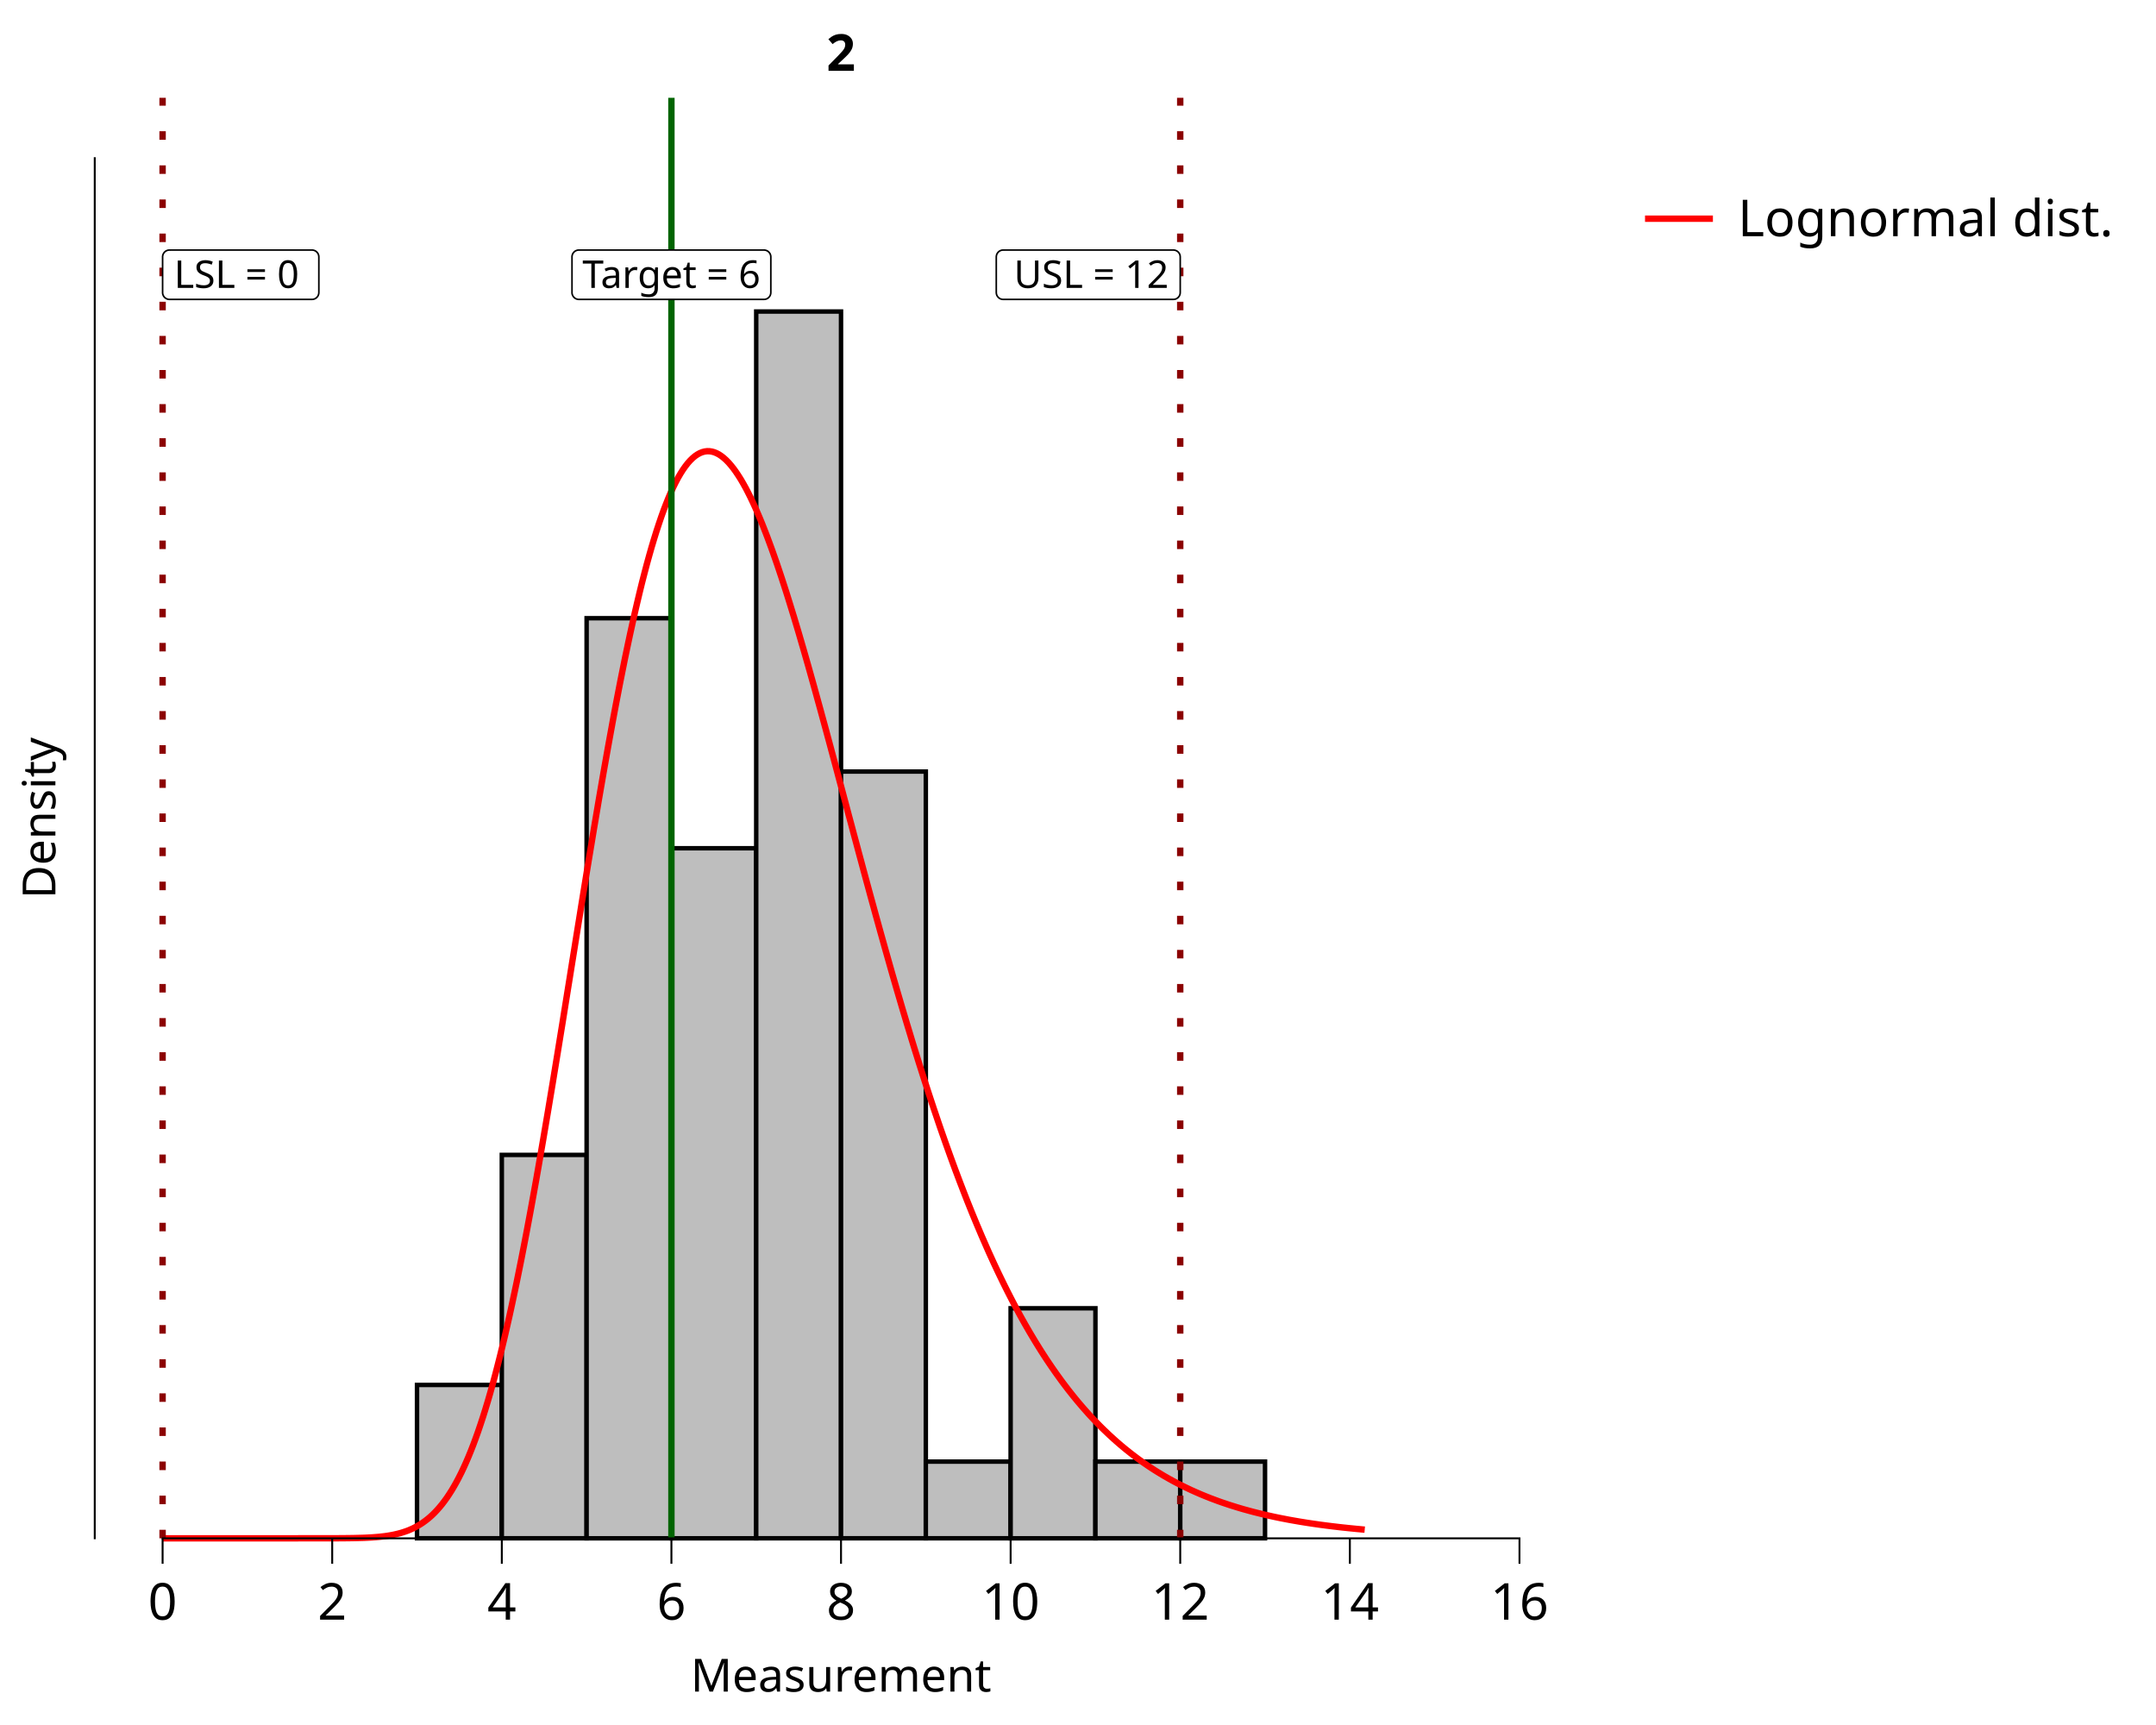
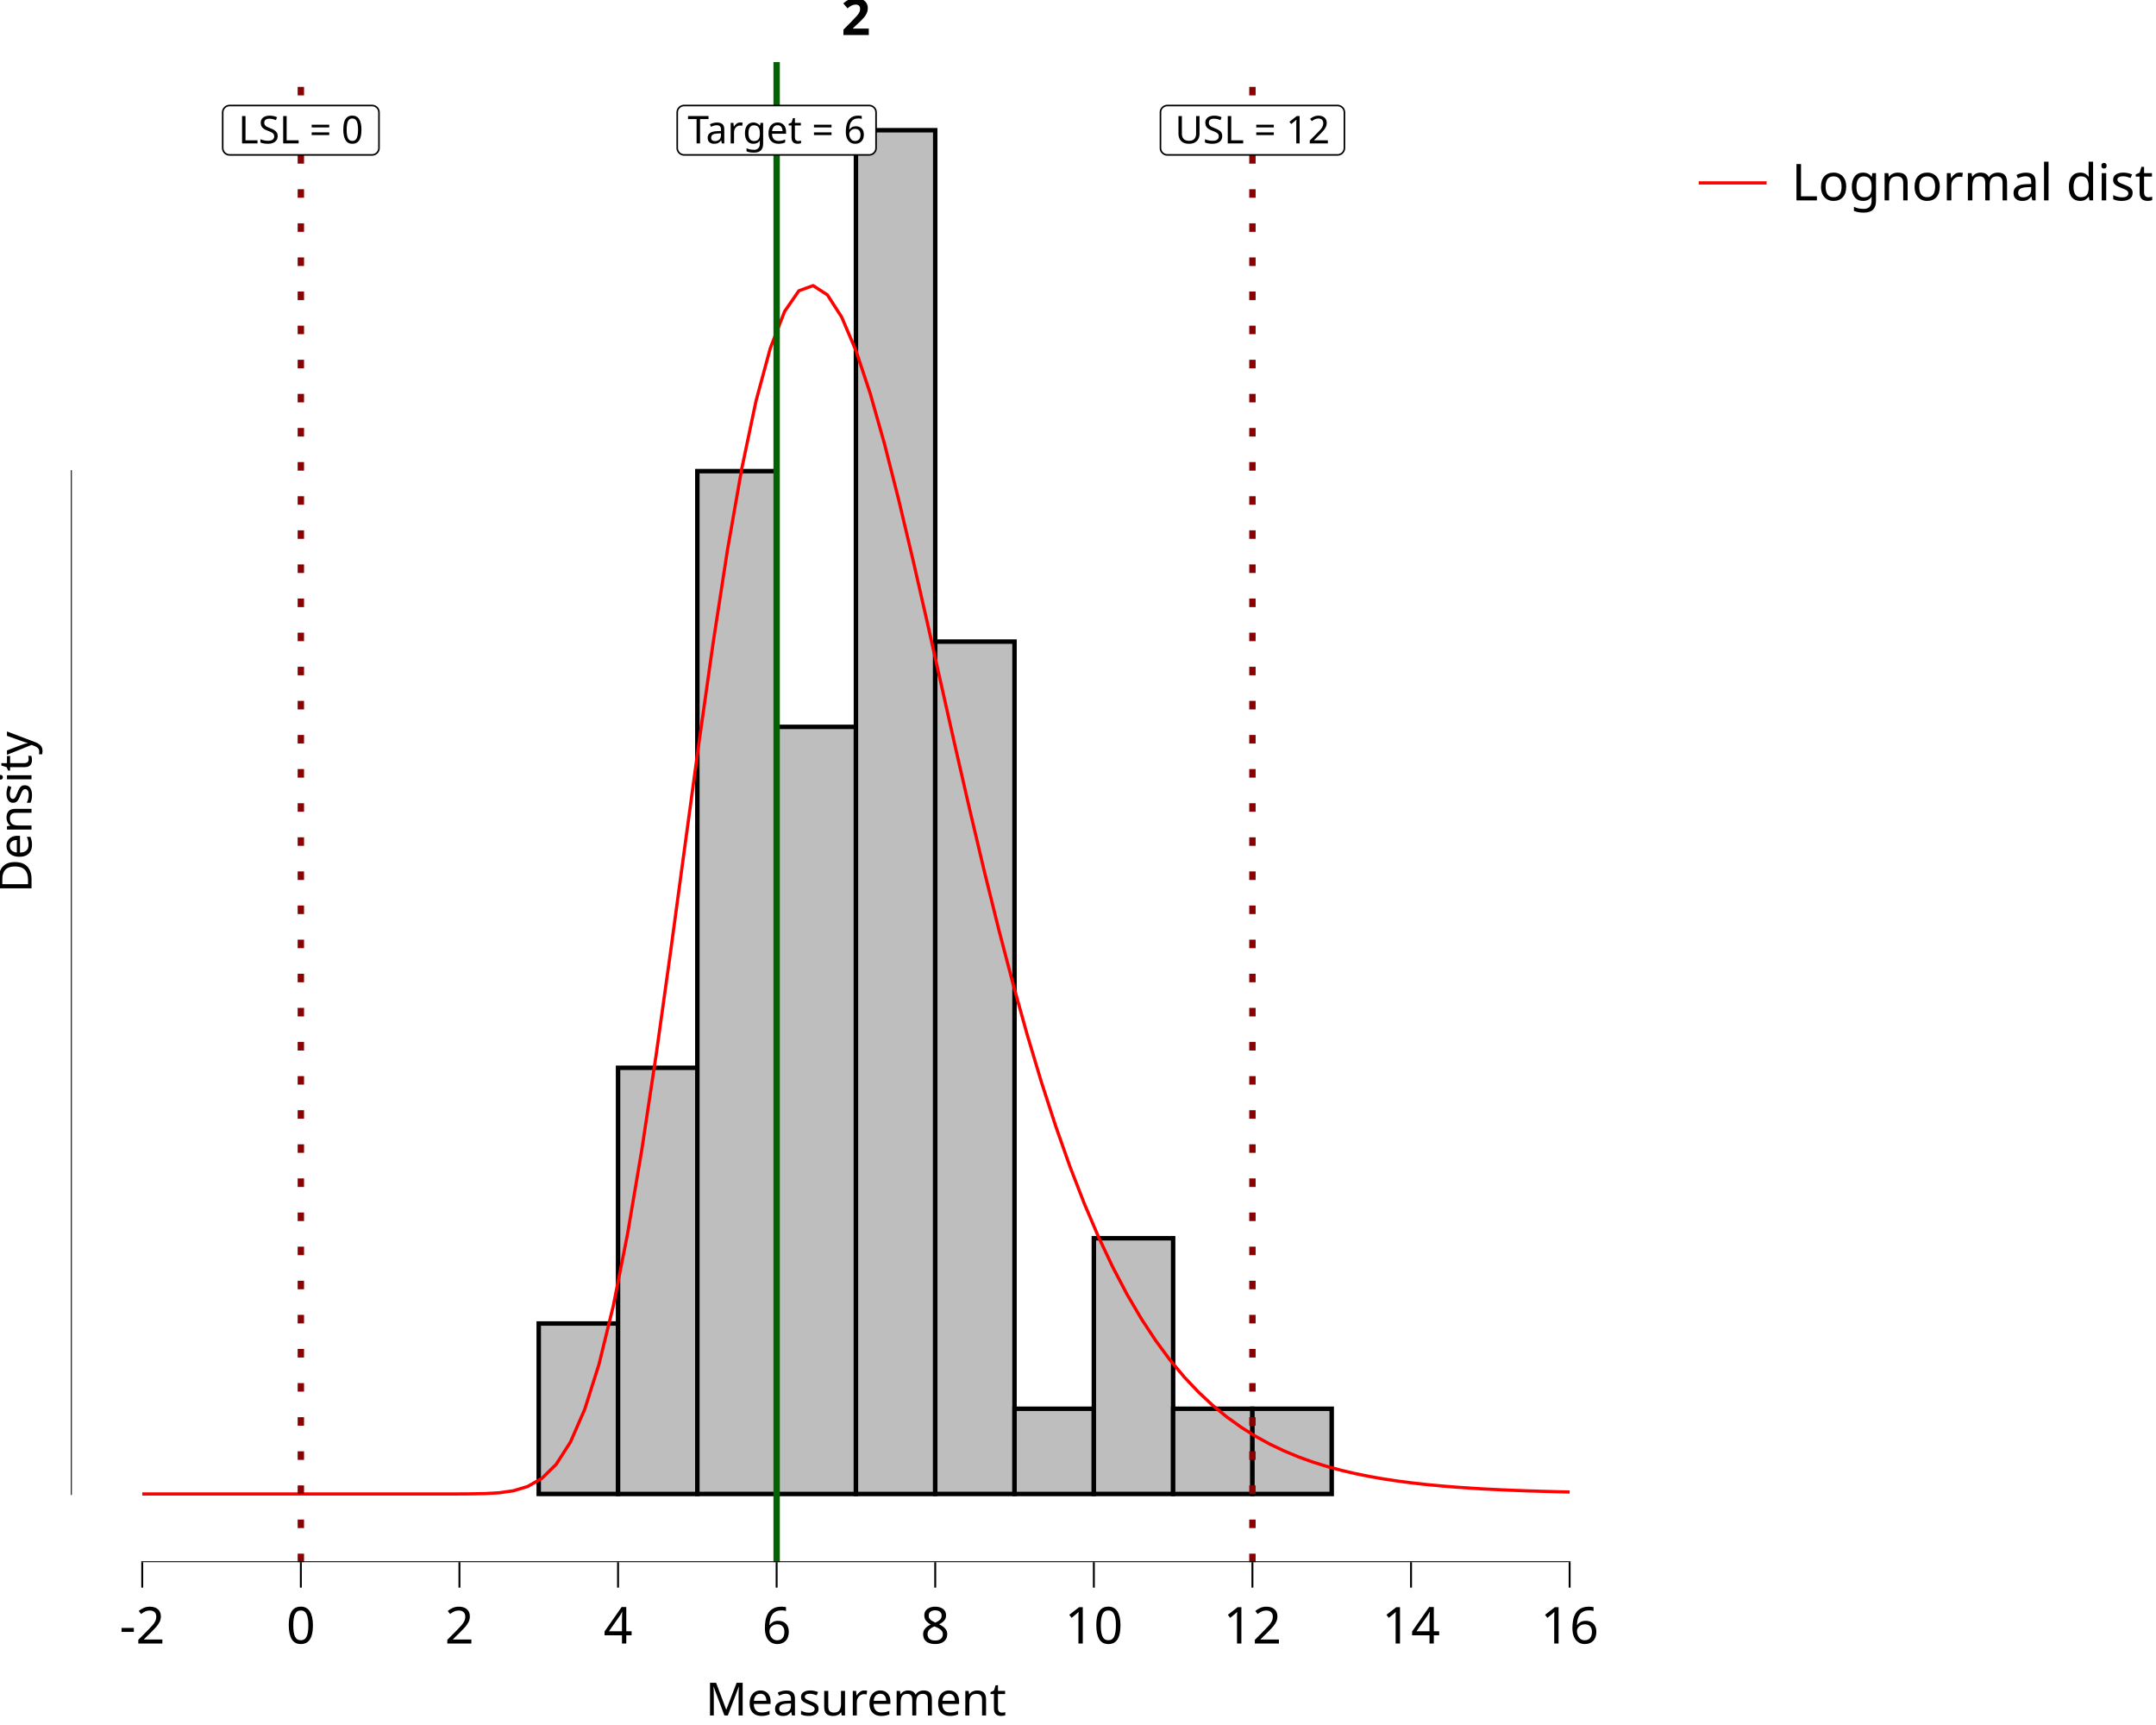
<svg xmlns="http://www.w3.org/2000/svg" class="svglite" data-engine-version="2.0" width="720.00pt" height="576.00pt" viewBox="0 0 720.00 576.00">
  <defs>
    <style type="text/css">
    .svglite line, .svglite polyline, .svglite polygon, .svglite path, .svglite rect, .svglite circle {
      fill: none;
      stroke: #000000;
      stroke-linecap: round;
      stroke-linejoin: round;
      stroke-miterlimit: 10.00;
    }
  </style>
  </defs>
  <rect width="100%" height="100%" style="stroke: none; fill: #FFFFFF;" />
  <defs>
    <clipPath id="cpMC4wMHw3MjAuMDB8MC4wMHw1NzYuMDA=">
      <rect x="0.00" y="0.00" width="720.00" height="576.00" />
    </clipPath>
  </defs>
  <g clip-path="url(#cpMC4wMHw3MjAuMDB8MC4wMHw1NzYuMDA=)">
    <rect x="0.00" y="0.00" width="720.00" height="576.00" style="stroke-width: 10.67; stroke: none;" />
-     <rect x="31.64" y="32.66" width="498.45" height="480.99" style="stroke-width: 10.67; stroke: none;" />
-     <rect x="139.26" y="462.45" width="28.32" height="51.20" style="stroke-width: 1.49; stroke-linecap: butt; stroke-linejoin: miter; fill: #BEBEBE;" />
-     <rect x="167.58" y="385.64" width="28.32" height="128.01" style="stroke-width: 1.49; stroke-linecap: butt; stroke-linejoin: miter; fill: #BEBEBE;" />
-     <rect x="195.90" y="206.43" width="28.32" height="307.23" style="stroke-width: 1.49; stroke-linecap: butt; stroke-linejoin: miter; fill: #BEBEBE;" />
-     <rect x="224.22" y="283.24" width="28.32" height="230.42" style="stroke-width: 1.49; stroke-linecap: butt; stroke-linejoin: miter; fill: #BEBEBE;" />
-     <rect x="252.54" y="104.02" width="28.32" height="409.63" style="stroke-width: 1.49; stroke-linecap: butt; stroke-linejoin: miter; fill: #BEBEBE;" />
-     <rect x="280.86" y="257.63" width="28.32" height="256.02" style="stroke-width: 1.49; stroke-linecap: butt; stroke-linejoin: miter; fill: #BEBEBE;" />
-     <rect x="309.18" y="488.05" width="28.32" height="25.60" style="stroke-width: 1.49; stroke-linecap: butt; stroke-linejoin: miter; fill: #BEBEBE;" />
-     <rect x="337.50" y="436.85" width="28.32" height="76.81" style="stroke-width: 1.49; stroke-linecap: butt; stroke-linejoin: miter; fill: #BEBEBE;" />
-     <rect x="365.82" y="488.05" width="28.32" height="25.60" style="stroke-width: 1.49; stroke-linecap: butt; stroke-linejoin: miter; fill: #BEBEBE;" />
-     <rect x="394.14" y="488.05" width="28.32" height="25.60" style="stroke-width: 1.49; stroke-linecap: butt; stroke-linejoin: miter; fill: #BEBEBE;" />
-     <polyline points="54.30,513.66 55.10,513.66 55.90,513.66 56.71,513.66 57.51,513.66 58.32,513.66 59.12,513.66 59.93,513.66 60.73,513.66 61.54,513.66 62.34,513.66 63.14,513.66 63.95,513.66 64.75,513.66 65.56,513.66 66.36,513.66 67.17,513.66 67.97,513.66 68.78,513.66 69.58,513.66 70.39,513.66 71.19,513.66 71.99,513.66 72.80,513.66 73.60,513.66 74.41,513.66 75.21,513.66 76.02,513.66 76.82,513.66 77.63,513.66 78.43,513.66 79.24,513.66 80.04,513.66 80.84,513.66 81.65,513.66 82.45,513.66 83.26,513.66 84.06,513.66 84.87,513.66 85.67,513.66 86.48,513.66 87.28,513.66 88.08,513.66 88.89,513.66 89.69,513.66 90.50,513.66 91.30,513.66 92.11,513.66 92.91,513.66 93.72,513.66 94.52,513.66 95.33,513.66 96.13,513.66 96.93,513.66 97.74,513.66 98.54,513.66 99.35,513.66 100.15,513.65 100.96,513.65 101.76,513.65 102.57,513.65 103.37,513.65 104.18,513.65 104.98,513.65 105.78,513.65 106.59,513.65 107.39,513.65 108.20,513.65 109.00,513.65 109.81,513.65 110.61,513.65 111.42,513.64 112.22,513.64 113.02,513.64 113.83,513.63 114.63,513.63 115.44,513.62 116.24,513.61 117.05,513.60 117.85,513.59 118.66,513.57 119.46,513.55 120.27,513.53 121.07,513.51 121.87,513.48 122.68,513.44 123.48,513.40 124.29,513.35 125.09,513.29 125.90,513.23 126.70,513.16 127.51,513.07 128.31,512.98 129.12,512.87 129.92,512.74 130.72,512.60 131.53,512.44 132.33,512.26 133.14,512.06 133.94,511.84 134.75,511.59 135.55,511.32 136.36,511.02 137.16,510.68 137.97,510.31 138.77,509.90 139.57,509.46 140.38,508.97 141.18,508.44 141.99,507.86 142.79,507.24 143.60,506.56 144.40,505.83 145.21,505.03 146.01,504.18 146.81,503.27 147.62,502.29 148.42,501.24 149.23,500.12 150.03,498.92 150.84,497.65 151.64,496.30 152.45,494.86 153.25,493.35 154.06,491.74 154.86,490.05 155.66,488.27 156.47,486.39 157.27,484.42 158.08,482.35 158.88,480.19 159.69,477.93 160.49,475.57 161.30,473.11 162.10,470.55 162.91,467.88 163.71,465.12 164.51,462.25 165.32,459.28 166.12,456.20 166.93,453.03 167.73,449.76 168.54,446.38 169.34,442.91 170.15,439.34 170.95,435.68 171.75,431.92 172.56,428.07 173.36,424.13 174.17,420.11 174.97,416.00 175.78,411.80 176.58,407.53 177.39,403.19 178.19,398.77 179.00,394.28 179.80,389.73 180.60,385.12 181.41,380.45 182.21,375.72 183.02,370.95 183.82,366.13 184.63,361.27 185.43,356.38 186.24,351.45 187.04,346.50 187.85,341.53 188.65,336.53 189.45,331.53 190.26,326.51 191.06,321.50 191.87,316.48 192.67,311.47 193.48,306.48 194.28,301.49 195.09,296.53 195.89,291.59 196.69,286.69 197.50,281.82 198.30,276.98 199.11,272.19 199.91,267.45 200.72,262.76 201.52,258.13 202.33,253.55 203.13,249.04 203.94,244.60 204.74,240.23 205.54,235.94 206.35,231.73 207.15,227.60 207.96,223.55 208.76,219.59 209.57,215.73 210.37,211.96 211.18,208.28 211.98,204.71 212.79,201.24 213.59,197.87 214.39,194.61 215.20,191.46 216.00,188.42 216.81,185.49 217.61,182.68 218.42,179.98 219.22,177.40 220.03,174.93 220.83,172.58 221.63,170.35 222.44,168.24 223.24,166.25 224.05,164.38 224.85,162.63 225.66,161.01 226.46,159.50 227.27,158.11 228.07,156.85 228.88,155.70 229.68,154.67 230.48,153.77 231.29,152.98 232.09,152.30 232.90,151.75 233.70,151.31 234.51,150.98 235.31,150.77 236.12,150.66 236.92,150.67 237.73,150.79 238.53,151.01 239.33,151.34 240.14,151.77 240.94,152.31 241.75,152.95 242.55,153.68 243.36,154.51 244.16,155.44 244.97,156.46 245.77,157.57 246.57,158.77 247.38,160.05 248.18,161.42 248.99,162.87 249.79,164.41 250.60,166.02 251.40,167.70 252.21,169.46 253.01,171.30 253.82,173.20 254.62,175.16 255.42,177.20 256.23,179.29 257.03,181.45 257.84,183.66 258.64,185.93 259.45,188.25 260.25,190.62 261.06,193.05 261.86,195.52 262.67,198.03 263.47,200.59 264.27,203.19 265.08,205.82 265.88,208.49 266.69,211.20 267.49,213.94 268.30,216.71 269.10,219.51 269.91,222.33 270.71,225.18 271.52,228.06 272.32,230.95 273.12,233.86 273.93,236.79 274.73,239.73 275.54,242.69 276.34,245.66 277.15,248.65 277.95,251.64 278.76,254.64 279.56,257.64 280.36,260.65 281.17,263.66 281.97,266.67 282.78,269.69 283.58,272.70 284.39,275.71 285.19,278.72 286.00,281.72 286.80,284.72 287.61,287.71 288.41,290.69 289.21,293.66 290.02,296.62 290.82,299.57 291.63,302.51 292.43,305.44 293.24,308.35 294.04,311.24 294.85,314.12 295.65,316.99 296.46,319.84 297.26,322.67 298.06,325.48 298.87,328.27 299.67,331.04 300.48,333.79 301.28,336.52 302.09,339.23 302.89,341.92 303.70,344.58 304.50,347.23 305.30,349.84 306.11,352.44 306.91,355.01 307.72,357.55 308.52,360.07 309.33,362.57 310.13,365.04 310.94,367.49 311.74,369.91 312.55,372.30 313.35,374.67 314.15,377.01 314.96,379.32 315.76,381.61 316.57,383.87 317.37,386.10 318.18,388.31 318.98,390.49 319.79,392.64 320.59,394.76 321.40,396.86 322.20,398.93 323.00,400.98 323.81,403.00 324.61,404.99 325.42,406.95 326.22,408.88 327.03,410.79 327.83,412.68 328.64,414.53 329.44,416.36 330.24,418.17 331.05,419.94 331.85,421.70 332.66,423.42 333.46,425.12 334.27,426.79 335.07,428.44 335.88,430.07 336.68,431.66 337.49,433.24 338.29,434.79 339.09,436.31 339.90,437.81 340.70,439.29 341.51,440.74 342.31,442.17 343.12,443.57 343.92,444.95 344.73,446.31 345.53,447.65 346.34,448.96 347.14,450.25 347.94,451.52 348.75,452.77 349.55,454.00 350.36,455.20 351.16,456.38 351.97,457.55 352.77,458.69 353.58,459.81 354.38,460.92 355.18,462.00 355.99,463.06 356.79,464.11 357.60,465.13 358.40,466.14 359.21,467.13 360.01,468.10 360.82,469.05 361.62,469.99 362.43,470.90 363.23,471.80 364.03,472.69 364.84,473.55 365.64,474.40 366.45,475.24 367.25,476.05 368.06,476.86 368.86,477.64 369.67,478.41 370.47,479.17 371.28,479.91 372.08,480.64 372.88,481.35 373.69,482.05 374.49,482.74 375.30,483.41 376.10,484.07 376.91,484.71 377.71,485.35 378.52,485.96 379.32,486.57 380.12,487.17 380.93,487.75 381.73,488.32 382.54,488.88 383.34,489.43 384.15,489.97 384.95,490.49 385.76,491.01 386.56,491.51 387.37,492.00 388.17,492.49 388.97,492.96 389.78,493.42 390.58,493.88 391.39,494.32 392.19,494.76 393.00,495.18 393.80,495.60 394.61,496.01 395.41,496.41 396.22,496.80 397.02,497.18 397.82,497.56 398.63,497.92 399.43,498.28 400.24,498.63 401.04,498.98 401.85,499.31 402.65,499.64 403.46,499.96 404.26,500.28 405.07,500.58 405.87,500.88 406.67,501.18 407.48,501.47 408.28,501.75 409.09,502.02 409.89,502.29 410.70,502.56 411.50,502.81 412.31,503.06 413.11,503.31 413.91,503.55 414.72,503.79 415.52,504.02 416.33,504.24 417.13,504.46 417.94,504.68 418.74,504.89 419.55,505.09 420.35,505.29 421.16,505.49 421.96,505.68 422.76,505.87 423.57,506.05 424.37,506.23 425.18,506.41 425.98,506.58 426.79,506.75 427.59,506.91 428.40,507.07 429.20,507.22 430.01,507.38 430.81,507.53 431.61,507.67 432.42,507.81 433.22,507.95 434.03,508.09 434.83,508.22 435.64,508.35 436.44,508.48 437.25,508.60 438.05,508.72 438.85,508.84 439.66,508.95 440.46,509.07 441.27,509.18 442.07,509.28 442.88,509.39 443.68,509.49 444.49,509.59 445.29,509.69 446.10,509.78 446.90,509.88 447.70,509.97 448.51,510.06 449.31,510.14 450.12,510.23 450.92,510.31 451.73,510.39 452.53,510.47 453.34,510.55 454.14,510.62 454.95,510.70 455.75,510.77 " style="stroke-width: 2.13; stroke: #FF0000; stroke-linecap: butt;" />
-     <line x1="224.22" y1="513.66" x2="224.22" y2="32.66" style="stroke-width: 2.13; stroke: #006400; stroke-linecap: butt;" />
-     <line x1="54.30" y1="513.66" x2="54.30" y2="32.66" style="stroke-width: 2.13; stroke: #8B0000; stroke-dasharray: 2.85,8.54; stroke-linecap: butt;" />
-     <line x1="394.14" y1="513.66" x2="394.14" y2="32.66" style="stroke-width: 2.13; stroke: #8B0000; stroke-dasharray: 2.85,8.54; stroke-linecap: butt;" />
-     <polygon points="193.32,99.98 255.12,99.98 255.03,99.98 255.40,99.96 255.76,99.89 256.11,99.76 256.43,99.57 256.71,99.34 256.96,99.06 257.16,98.75 257.30,98.40 257.39,98.04 257.42,97.67 257.42,97.67 257.42,85.79 257.42,85.79 257.39,85.42 257.30,85.06 257.16,84.72 256.96,84.41 256.71,84.13 256.43,83.89 256.11,83.71 255.76,83.58 255.40,83.50 255.12,83.49 193.32,83.49 193.60,83.50 193.23,83.49 192.86,83.53 192.50,83.64 192.17,83.79 191.86,84.00 191.60,84.26 191.37,84.56 191.20,84.89 191.08,85.24 191.02,85.60 191.02,85.79 191.02,97.67 191.02,97.49 191.02,97.86 191.08,98.23 191.20,98.58 191.37,98.91 191.60,99.20 191.86,99.46 192.17,99.67 192.50,99.83 192.86,99.93 193.23,99.98 " style="stroke-width: 0.53; fill: #FFFFFF;" />
-     <text x="224.22" y="96.14" text-anchor="middle" style="font-size: 12.80px; font-family: sans;" textLength="58.72px" lengthAdjust="spacingAndGlyphs">Target = 6</text>
-     <polygon points="56.60,99.98 104.18,99.98 104.08,99.98 104.45,99.96 104.82,99.89 105.16,99.76 105.49,99.57 105.77,99.34 106.02,99.06 106.22,98.75 106.36,98.40 106.45,98.04 106.48,97.67 106.48,97.67 106.48,85.79 106.48,85.79 106.45,85.42 106.36,85.06 106.22,84.72 106.02,84.41 105.77,84.13 105.49,83.89 105.16,83.71 104.82,83.58 104.45,83.50 104.18,83.49 56.60,83.49 56.88,83.50 56.51,83.49 56.14,83.53 55.78,83.64 55.45,83.79 55.14,84.00 54.87,84.26 54.65,84.56 54.48,84.89 54.36,85.24 54.30,85.60 54.30,85.79 54.30,97.67 54.30,97.49 54.30,97.86 54.36,98.23 54.48,98.58 54.65,98.91 54.87,99.20 55.14,99.46 55.45,99.67 55.78,99.83 56.14,99.93 56.51,99.98 " style="stroke-width: 0.53; fill: #FFFFFF;" />
-     <text x="58.14" y="96.14" style="font-size: 12.80px; font-family: sans;" textLength="44.50px" lengthAdjust="spacingAndGlyphs">LSL = 0</text>
-     <polygon points="335.01,99.98 391.84,99.98 391.75,99.98 392.12,99.96 392.48,99.89 392.83,99.76 393.15,99.57 393.44,99.34 393.68,99.06 393.88,98.75 394.03,98.40 394.11,98.04 394.14,97.67 394.14,97.67 394.14,85.79 394.14,85.79 394.11,85.42 394.03,85.06 393.88,84.72 393.68,84.41 393.44,84.13 393.15,83.89 392.83,83.71 392.48,83.58 392.12,83.50 391.84,83.49 335.01,83.49 335.29,83.50 334.92,83.49 334.55,83.53 334.20,83.64 333.86,83.79 333.56,84.00 333.29,84.26 333.07,84.56 332.89,84.89 332.78,85.24 332.72,85.60 332.71,85.79 332.71,97.67 332.72,97.49 332.72,97.86 332.78,98.23 332.89,98.58 333.07,98.91 333.29,99.20 333.56,99.46 333.86,99.67 334.20,99.83 334.55,99.93 334.92,99.98 " style="stroke-width: 0.53; fill: #FFFFFF;" />
-     <text x="390.30" y="96.14" text-anchor="end" style="font-size: 12.80px; font-family: sans;" textLength="53.75px" lengthAdjust="spacingAndGlyphs">USL = 12</text>
-     <line x1="53.98" y1="513.66" x2="507.75" y2="513.66" style="stroke-width: 0.64; stroke-linecap: butt;" />
-     <line x1="31.64" y1="513.97" x2="31.64" y2="52.50" style="stroke-width: 0.64; stroke-linecap: butt;" />
-     <rect x="31.64" y="32.66" width="498.45" height="480.99" style="stroke-width: 0.00; stroke: none;" />
-     <polyline points="31.64,513.66 31.64,32.66 " style="stroke-width: 0.00; stroke: none; stroke-linecap: butt;" />
-     <polyline points="31.64,513.66 530.08,513.66 " style="stroke-width: 0.00; stroke: none; stroke-linecap: butt;" />
-     <polyline points="54.30,522.16 54.30,513.66 " style="stroke-width: 0.64; stroke-linecap: butt;" />
-     <polyline points="110.94,522.16 110.94,513.66 " style="stroke-width: 0.64; stroke-linecap: butt;" />
-     <polyline points="167.58,522.16 167.58,513.66 " style="stroke-width: 0.64; stroke-linecap: butt;" />
-     <polyline points="224.22,522.16 224.22,513.66 " style="stroke-width: 0.64; stroke-linecap: butt;" />
-     <polyline points="280.86,522.16 280.86,513.66 " style="stroke-width: 0.64; stroke-linecap: butt;" />
-     <polyline points="337.50,522.16 337.50,513.66 " style="stroke-width: 0.64; stroke-linecap: butt;" />
-     <polyline points="394.14,522.16 394.14,513.66 " style="stroke-width: 0.64; stroke-linecap: butt;" />
-     <polyline points="450.79,522.16 450.79,513.66 " style="stroke-width: 0.64; stroke-linecap: butt;" />
-     <polyline points="507.43,522.16 507.43,513.66 " style="stroke-width: 0.64; stroke-linecap: butt;" />
-     <text x="54.30" y="540.83" text-anchor="middle" style="font-size: 17.00px; font-family: sans;" textLength="9.46px" lengthAdjust="spacingAndGlyphs">0</text>
-     <text x="110.94" y="540.83" text-anchor="middle" style="font-size: 17.00px; font-family: sans;" textLength="9.46px" lengthAdjust="spacingAndGlyphs">2</text>
-     <text x="167.58" y="540.83" text-anchor="middle" style="font-size: 17.00px; font-family: sans;" textLength="9.46px" lengthAdjust="spacingAndGlyphs">4</text>
-     <text x="224.22" y="540.83" text-anchor="middle" style="font-size: 17.00px; font-family: sans;" textLength="9.46px" lengthAdjust="spacingAndGlyphs">6</text>
-     <text x="280.86" y="540.83" text-anchor="middle" style="font-size: 17.00px; font-family: sans;" textLength="9.46px" lengthAdjust="spacingAndGlyphs">8</text>
-     <text x="337.50" y="540.83" text-anchor="middle" style="font-size: 17.00px; font-family: sans;" textLength="18.91px" lengthAdjust="spacingAndGlyphs">10</text>
-     <text x="394.14" y="540.83" text-anchor="middle" style="font-size: 17.00px; font-family: sans;" textLength="18.91px" lengthAdjust="spacingAndGlyphs">12</text>
-     <text x="450.79" y="540.83" text-anchor="middle" style="font-size: 17.00px; font-family: sans;" textLength="18.91px" lengthAdjust="spacingAndGlyphs">14</text>
-     <text x="507.43" y="540.83" text-anchor="middle" style="font-size: 17.00px; font-family: sans;" textLength="18.91px" lengthAdjust="spacingAndGlyphs">16</text>
-     <text x="280.86" y="564.85" text-anchor="middle" style="font-size: 15.30px; font-family: sans;" textLength="93.56px" lengthAdjust="spacingAndGlyphs">Measurement</text>
-     <text transform="translate(18.50,273.16) rotate(-90)" text-anchor="middle" style="font-size: 15.30px; font-family: sans;" textLength="51.03px" lengthAdjust="spacingAndGlyphs">Density</text>
-     <rect x="541.04" y="32.66" width="161.02" height="60.01" style="stroke-width: 0.75; stroke: none;" />
-     <rect x="541.04" y="32.66" width="161.02" height="60.01" style="stroke-width: 10.67; stroke: none;" />
-     <rect x="546.52" y="58.85" width="28.35" height="28.35" style="stroke-width: 10.67; stroke: none;" />
-     <line x1="549.36" y1="73.02" x2="572.03" y2="73.02" style="stroke-width: 2.13; stroke: #FF0000; stroke-linecap: butt;" />
-     <text x="580.35" y="78.87" style="font-size: 17.00px; font-family: sans;" textLength="116.24px" lengthAdjust="spacingAndGlyphs">Lognormal dist.</text>
-     <text x="280.86" y="23.65" text-anchor="middle" style="font-size: 17.00px; font-weight: bold; font-family: sans;" textLength="9.46px" lengthAdjust="spacingAndGlyphs">2</text>
+   </g>
+   <defs>
+     <clipPath id="cpMjMuNjd8NTQ4LjAyfDIwLjcxfDUyMS42Mw==">
+       <rect x="23.67" y="20.71" width="524.35" height="500.92" />
+     </clipPath>
+   </defs>
+   <g clip-path="url(#cpMjMuNjd8NTQ4LjAyfDIwLjcxfDUyMS42Mw==)">
+     <rect x="23.67" y="20.71" width="524.35" height="500.92" style="stroke-width: 10.67; stroke: none;" />
+     <rect x="47.50" y="498.86" width="26.48" height="0.00" style="stroke-width: 1.49; stroke-linecap: butt; stroke-linejoin: miter; fill: #BEBEBE;" />
+     <rect x="73.98" y="498.86" width="26.48" height="0.00" style="stroke-width: 1.49; stroke-linecap: butt; stroke-linejoin: miter; fill: #BEBEBE;" />
+     <rect x="100.47" y="498.86" width="26.48" height="0.00" style="stroke-width: 1.49; stroke-linecap: butt; stroke-linejoin: miter; fill: #BEBEBE;" />
+     <rect x="126.95" y="498.86" width="26.48" height="0.00" style="stroke-width: 1.49; stroke-linecap: butt; stroke-linejoin: miter; fill: #BEBEBE;" />
+     <rect x="153.43" y="498.86" width="26.48" height="0.00" style="stroke-width: 1.49; stroke-linecap: butt; stroke-linejoin: miter; fill: #BEBEBE;" />
+     <rect x="179.91" y="441.93" width="26.48" height="56.92" style="stroke-width: 1.49; stroke-linecap: butt; stroke-linejoin: miter; fill: #BEBEBE;" />
+     <rect x="206.40" y="356.55" width="26.48" height="142.31" style="stroke-width: 1.49; stroke-linecap: butt; stroke-linejoin: miter; fill: #BEBEBE;" />
+     <rect x="232.88" y="157.32" width="26.48" height="341.53" style="stroke-width: 1.49; stroke-linecap: butt; stroke-linejoin: miter; fill: #BEBEBE;" />
+     <rect x="259.36" y="242.71" width="26.48" height="256.15" style="stroke-width: 1.49; stroke-linecap: butt; stroke-linejoin: miter; fill: #BEBEBE;" />
+     <rect x="285.84" y="43.48" width="26.48" height="455.38" style="stroke-width: 1.49; stroke-linecap: butt; stroke-linejoin: miter; fill: #BEBEBE;" />
+     <rect x="312.32" y="214.24" width="26.48" height="284.61" style="stroke-width: 1.49; stroke-linecap: butt; stroke-linejoin: miter; fill: #BEBEBE;" />
+     <rect x="338.81" y="470.40" width="26.48" height="28.46" style="stroke-width: 1.49; stroke-linecap: butt; stroke-linejoin: miter; fill: #BEBEBE;" />
+     <rect x="365.29" y="413.47" width="26.48" height="85.38" style="stroke-width: 1.49; stroke-linecap: butt; stroke-linejoin: miter; fill: #BEBEBE;" />
+     <rect x="391.77" y="470.40" width="26.48" height="28.46" style="stroke-width: 1.49; stroke-linecap: butt; stroke-linejoin: miter; fill: #BEBEBE;" />
+     <rect x="418.25" y="470.40" width="26.48" height="28.46" style="stroke-width: 1.49; stroke-linecap: butt; stroke-linejoin: miter; fill: #BEBEBE;" />
+     <rect x="444.74" y="498.86" width="26.48" height="0.00" style="stroke-width: 1.49; stroke-linecap: butt; stroke-linejoin: miter; fill: #BEBEBE;" />
+     <rect x="471.22" y="498.86" width="26.48" height="0.00" style="stroke-width: 1.49; stroke-linecap: butt; stroke-linejoin: miter; fill: #BEBEBE;" />
+     <rect x="497.70" y="498.86" width="26.48" height="0.00" style="stroke-width: 1.49; stroke-linecap: butt; stroke-linejoin: miter; fill: #BEBEBE;" />
+     <polyline points="47.50,498.86 52.27,498.86 57.04,498.86 61.80,498.86 66.57,498.86 71.34,498.86 76.10,498.86 80.87,498.86 85.64,498.86 90.40,498.86 95.17,498.86 99.94,498.86 104.70,498.86 109.47,498.86 114.24,498.86 119.00,498.86 123.77,498.86 128.54,498.86 133.30,498.86 138.07,498.86 142.84,498.86 147.61,498.86 152.37,498.85 157.14,498.82 161.91,498.73 166.67,498.46 171.44,497.79 176.21,496.36 180.97,493.64 185.74,488.95 190.51,481.51 195.27,470.58 200.04,455.55 204.81,436.04 209.57,412.04 214.34,383.89 219.11,352.31 223.87,318.31 228.64,283.13 233.41,248.09 238.17,214.53 242.94,183.65 247.71,156.49 252.48,133.85 257.24,116.27 262.01,104.01 266.78,97.10 271.54,95.37 276.31,98.46 281.08,105.88 285.84,117.06 290.61,131.39 295.38,148.23 300.14,166.97 304.91,187.04 309.68,207.90 314.44,229.10 319.21,250.23 323.98,270.96 328.74,291.04 333.51,310.25 338.28,328.45 343.04,345.52 347.81,361.42 352.58,376.12 357.34,389.61 362.11,401.92 366.88,413.10 371.65,423.19 376.41,432.27 381.18,440.40 385.95,447.65 390.71,454.10 395.48,459.81 400.25,464.85 405.01,469.30 409.78,473.20 414.55,476.62 419.31,479.61 424.08,482.22 428.85,484.49 433.61,486.47 438.38,488.19 443.15,489.67 447.91,490.96 452.68,492.07 457.45,493.03 462.21,493.86 466.98,494.57 471.75,495.19 476.51,495.72 481.28,496.17 486.05,496.56 490.82,496.89 495.58,497.18 500.35,497.42 505.12,497.63 509.88,497.81 514.65,497.96 519.42,498.09 524.18,498.21 " style="stroke-width: 1.07; stroke: #FF0000; stroke-linecap: butt;" />
+     <line x1="259.36" y1="521.63" x2="259.36" y2="20.71" style="stroke-width: 2.13; stroke: #006400; stroke-linecap: butt;" />
+     <line x1="100.47" y1="521.63" x2="100.47" y2="20.71" style="stroke-width: 2.13; stroke: #8B0000; stroke-dasharray: 2.85,8.54; stroke-linecap: butt;" />
+     <line x1="418.25" y1="521.63" x2="418.25" y2="20.71" style="stroke-width: 2.13; stroke: #8B0000; stroke-dasharray: 2.85,8.54; stroke-linecap: butt;" />
+     <polygon points="228.46,51.72 290.26,51.72 290.17,51.72 290.54,51.71 290.90,51.63 291.25,51.50 291.57,51.32 291.85,51.08 292.10,50.80 292.30,50.49 292.44,50.15 292.53,49.79 292.56,49.42 292.56,49.42 292.56,37.53 292.56,37.53 292.53,37.17 292.44,36.80 292.30,36.46 292.10,36.15 291.85,35.87 291.57,35.64 291.25,35.45 290.90,35.32 290.54,35.25 290.26,35.23 228.46,35.23 228.74,35.25 228.37,35.23 228.00,35.28 227.65,35.38 227.31,35.54 227.00,35.75 226.74,36.01 226.51,36.30 226.34,36.63 226.22,36.98 226.17,37.35 226.16,37.53 226.16,49.42 226.17,49.23 226.17,49.60 226.22,49.97 226.34,50.32 226.51,50.65 226.74,50.95 227.00,51.20 227.31,51.42 227.65,51.57 228.00,51.68 228.37,51.72 " style="stroke-width: 0.53; fill: #FFFFFF;" />
+     <text x="259.36" y="47.88" text-anchor="middle" style="font-size: 12.80px; font-family: sans;" textLength="58.72px" lengthAdjust="spacingAndGlyphs">Target = 6</text>
+     <polygon points="76.68,51.72 124.25,51.72 124.16,51.72 124.53,51.71 124.90,51.63 125.24,51.50 125.56,51.32 125.85,51.08 126.10,50.80 126.30,50.49 126.44,50.15 126.53,49.79 126.56,49.42 126.56,49.42 126.56,37.53 126.56,37.53 126.53,37.17 126.44,36.80 126.30,36.46 126.10,36.15 125.85,35.87 125.56,35.64 125.24,35.45 124.90,35.32 124.53,35.25 124.25,35.23 76.68,35.23 76.96,35.25 76.59,35.23 76.22,35.28 75.86,35.38 75.53,35.54 75.22,35.75 74.95,36.01 74.73,36.30 74.56,36.63 74.44,36.98 74.38,37.35 74.37,37.53 74.37,49.42 74.38,49.23 74.38,49.60 74.44,49.97 74.56,50.32 74.73,50.65 74.95,50.95 75.22,51.20 75.53,51.42 75.86,51.57 76.22,51.68 76.59,51.72 " style="stroke-width: 0.53; fill: #FFFFFF;" />
+     <text x="100.47" y="47.88" text-anchor="middle" style="font-size: 12.80px; font-family: sans;" textLength="44.50px" lengthAdjust="spacingAndGlyphs">LSL = 0</text>
+     <polygon points="389.84,51.72 446.67,51.72 446.57,51.72 446.94,51.71 447.31,51.63 447.65,51.50 447.98,51.32 448.26,51.08 448.51,50.80 448.71,50.49 448.85,50.15 448.94,49.79 448.97,49.42 448.97,49.42 448.97,37.53 448.97,37.53 448.94,37.17 448.85,36.80 448.71,36.46 448.51,36.15 448.26,35.87 447.98,35.64 447.65,35.45 447.31,35.32 446.94,35.25 446.67,35.23 389.84,35.23 390.12,35.25 389.75,35.23 389.38,35.28 389.02,35.38 388.69,35.54 388.38,35.75 388.12,36.01 387.89,36.30 387.72,36.63 387.60,36.98 387.54,37.35 387.54,37.53 387.54,49.42 387.54,49.23 387.54,49.60 387.60,49.97 387.72,50.32 387.89,50.65 388.12,50.95 388.38,51.20 388.69,51.42 389.02,51.57 389.38,51.68 389.75,51.72 " style="stroke-width: 0.53; fill: #FFFFFF;" />
+     <text x="418.25" y="47.88" text-anchor="middle" style="font-size: 12.80px; font-family: sans;" textLength="53.75px" lengthAdjust="spacingAndGlyphs">USL = 12</text>
+     <line x1="47.18" y1="521.63" x2="524.50" y2="521.63" style="stroke-width: 0.64; stroke-linecap: butt;" />
+     <line x1="23.67" y1="499.18" x2="23.67" y2="157.00" style="stroke-width: 0.64; stroke-linecap: butt;" />
+     <rect x="23.67" y="20.71" width="524.35" height="500.92" style="stroke-width: 0.00; stroke: none;" />
+   </g>
+   <g clip-path="url(#cpMC4wMHw3MjAuMDB8MC4wMHw1NzYuMDA=)">
+     <polyline points="23.67,521.63 23.67,20.71 " style="stroke-width: 0.00; stroke: none; stroke-linecap: butt;" />
+     <polyline points="23.67,521.63 548.02,521.63 " style="stroke-width: 0.00; stroke: none; stroke-linecap: butt;" />
+     <polyline points="47.50,530.13 47.50,521.63 " style="stroke-width: 0.64; stroke-linecap: butt;" />
+     <polyline points="100.47,530.13 100.47,521.63 " style="stroke-width: 0.64; stroke-linecap: butt;" />
+     <polyline points="153.43,530.13 153.43,521.63 " style="stroke-width: 0.64; stroke-linecap: butt;" />
+     <polyline points="206.40,530.13 206.40,521.63 " style="stroke-width: 0.64; stroke-linecap: butt;" />
+     <polyline points="259.36,530.13 259.36,521.63 " style="stroke-width: 0.64; stroke-linecap: butt;" />
+     <polyline points="312.32,530.13 312.32,521.63 " style="stroke-width: 0.64; stroke-linecap: butt;" />
+     <polyline points="365.29,530.13 365.29,521.63 " style="stroke-width: 0.64; stroke-linecap: butt;" />
+     <polyline points="418.25,530.13 418.25,521.63 " style="stroke-width: 0.64; stroke-linecap: butt;" />
+     <polyline points="471.22,530.13 471.22,521.63 " style="stroke-width: 0.64; stroke-linecap: butt;" />
+     <polyline points="524.18,530.13 524.18,521.63 " style="stroke-width: 0.64; stroke-linecap: butt;" />
+     <text x="47.50" y="548.80" text-anchor="middle" style="font-size: 17.00px; font-family: sans;" textLength="15.12px" lengthAdjust="spacingAndGlyphs">-2</text>
+     <text x="100.47" y="548.80" text-anchor="middle" style="font-size: 17.00px; font-family: sans;" textLength="9.46px" lengthAdjust="spacingAndGlyphs">0</text>
+     <text x="153.43" y="548.80" text-anchor="middle" style="font-size: 17.00px; font-family: sans;" textLength="9.46px" lengthAdjust="spacingAndGlyphs">2</text>
+     <text x="206.40" y="548.80" text-anchor="middle" style="font-size: 17.00px; font-family: sans;" textLength="9.46px" lengthAdjust="spacingAndGlyphs">4</text>
+     <text x="259.36" y="548.80" text-anchor="middle" style="font-size: 17.00px; font-family: sans;" textLength="9.46px" lengthAdjust="spacingAndGlyphs">6</text>
+     <text x="312.32" y="548.80" text-anchor="middle" style="font-size: 17.00px; font-family: sans;" textLength="9.46px" lengthAdjust="spacingAndGlyphs">8</text>
+     <text x="365.29" y="548.80" text-anchor="middle" style="font-size: 17.00px; font-family: sans;" textLength="18.91px" lengthAdjust="spacingAndGlyphs">10</text>
+     <text x="418.25" y="548.80" text-anchor="middle" style="font-size: 17.00px; font-family: sans;" textLength="18.91px" lengthAdjust="spacingAndGlyphs">12</text>
+     <text x="471.22" y="548.80" text-anchor="middle" style="font-size: 17.00px; font-family: sans;" textLength="18.91px" lengthAdjust="spacingAndGlyphs">14</text>
+     <text x="524.18" y="548.80" text-anchor="middle" style="font-size: 17.00px; font-family: sans;" textLength="18.91px" lengthAdjust="spacingAndGlyphs">16</text>
+     <text x="285.84" y="572.82" text-anchor="middle" style="font-size: 15.30px; font-family: sans;" textLength="93.56px" lengthAdjust="spacingAndGlyphs">Measurement</text>
+     <text transform="translate(10.53,271.17) rotate(-90)" text-anchor="middle" style="font-size: 15.30px; font-family: sans;" textLength="51.03px" lengthAdjust="spacingAndGlyphs">Density</text>
+     <rect x="558.98" y="20.71" width="161.02" height="60.01" style="stroke-width: 0.75; stroke: none;" />
+     <rect x="558.98" y="20.71" width="161.02" height="60.01" style="stroke-width: 10.67; stroke: none;" />
+     <rect x="564.46" y="46.90" width="28.35" height="28.35" style="stroke-width: 10.67; stroke: none;" />
+     <line x1="567.29" y1="61.07" x2="589.97" y2="61.07" style="stroke-width: 1.07; stroke: #FF0000; stroke-linecap: butt;" />
+     <text x="598.28" y="66.92" style="font-size: 17.00px; font-family: sans;" textLength="116.24px" lengthAdjust="spacingAndGlyphs">Lognormal dist.</text>
+     <text x="285.84" y="11.70" text-anchor="middle" style="font-size: 17.00px; font-weight: bold; font-family: sans;" textLength="9.46px" lengthAdjust="spacingAndGlyphs">2</text>
  </g>
</svg>
